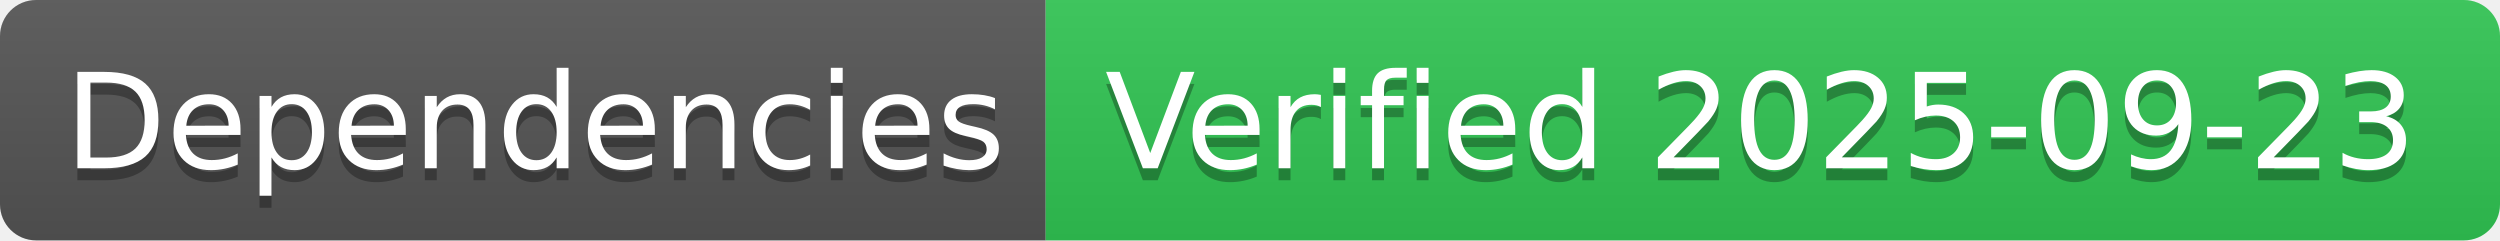
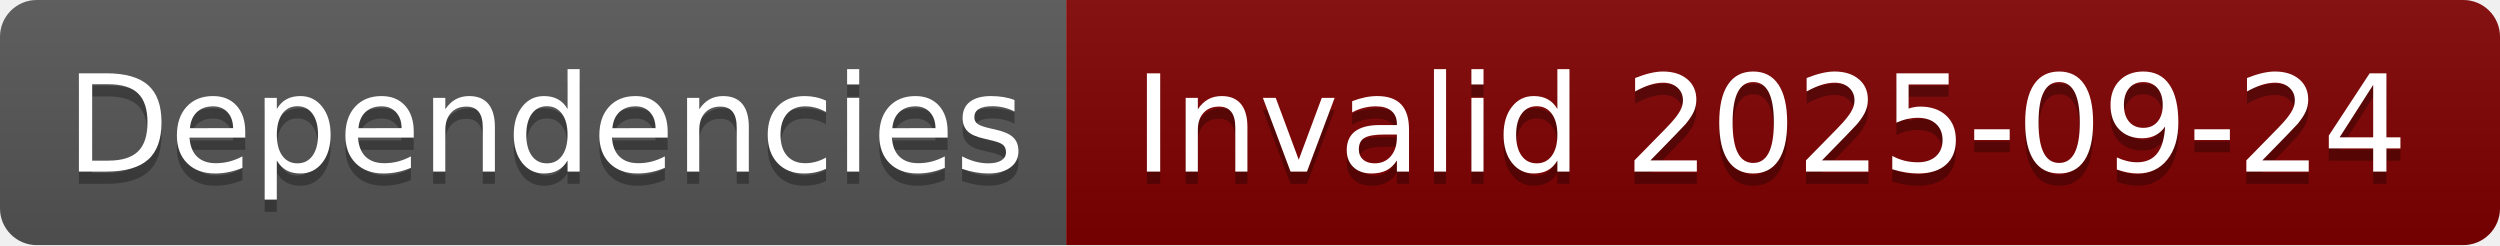
- <svg xmlns="http://www.w3.org/2000/svg" width="208" height="20" role="img" aria-label="Dependencies: Verified 2025-09-23">
+ <svg xmlns="http://www.w3.org/2000/svg" width="204" height="20" role="img" aria-label="Dependencies: Invalid 2025-09-24">
  <linearGradient id="s" x2="0" y2="100%">
    <stop offset="0" stop-color="#bbb" stop-opacity=".1" />
    <stop offset="1" stop-opacity=".1" />
  </linearGradient>
  <clipPath id="r">
-     <rect width="208" height="20" rx="3" fill="#fff" />
+     <rect width="204" height="20" rx="3" fill="#fff" />
  </clipPath>
  <g clip-path="url(#r)">
    <rect width="87" height="20" fill="#555" />
-     <rect x="87" width="121" height="20" fill="#31c653" />
-     <rect width="208" height="20" fill="url(#s)" />
+     <rect x="87" width="117" height="20" fill="#800000" />
+     <rect width="204" height="20" fill="url(#s)" />
  </g>
  <g fill="#fff" text-anchor="middle" font-family="Verdana,Geneva,DejaVu Sans,sans-serif" text-rendering="geometricPrecision" font-size="110">
    <text aria-hidden="true" x="445" y="150" fill="#010101" fill-opacity=".3" transform="scale(.1)" textLength="770">Dependencies</text>
    <text x="445" y="140" transform="scale(.1)" fill="#fff" textLength="770">Dependencies</text>
-     <text aria-hidden="true" x="1465" y="150" fill="#010101" fill-opacity=".3" transform="scale(.1)" textLength="1110">Verified 2025-09-23</text>
-     <text x="1465" y="140" transform="scale(.1)" fill="#fff" textLength="1110">Verified 2025-09-23</text>
+     <text aria-hidden="true" x="1445" y="150" fill="#010101" fill-opacity=".3" transform="scale(.1)" textLength="1070">Invalid 2025-09-24</text>
+     <text x="1445" y="140" transform="scale(.1)" fill="#fff" textLength="1070">Invalid 2025-09-24</text>
  </g>
</svg>
